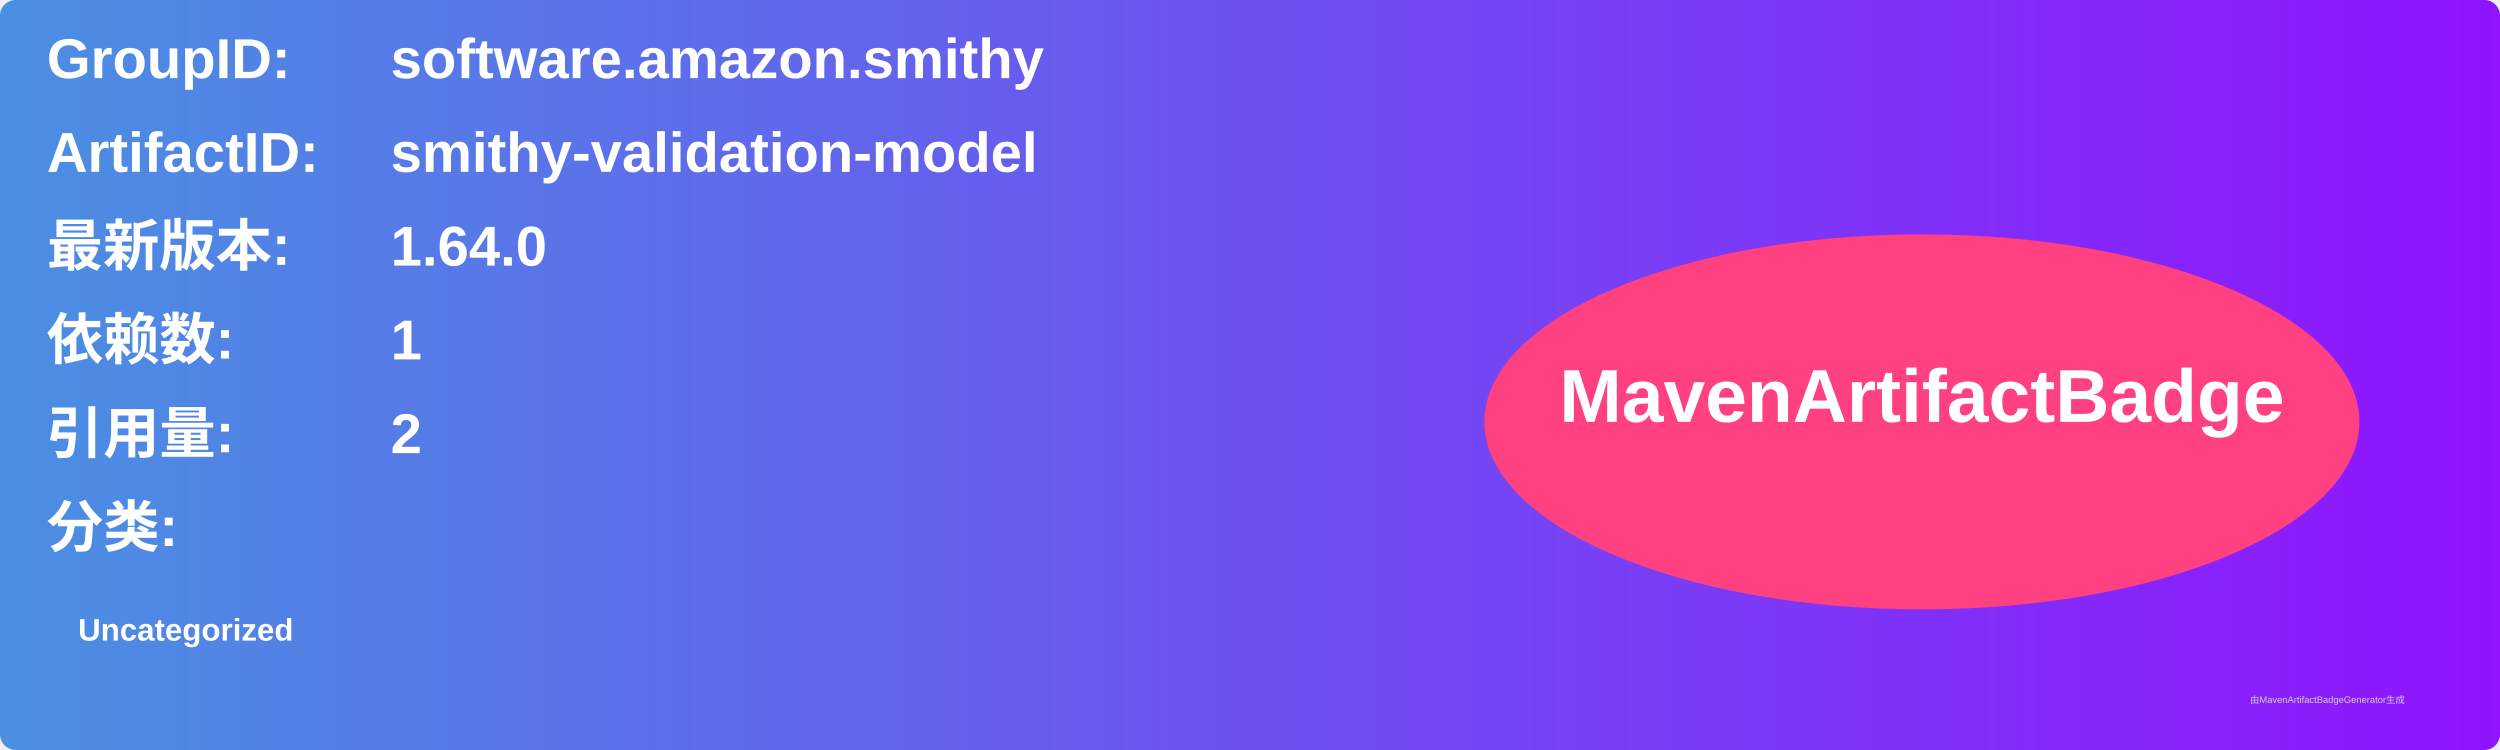
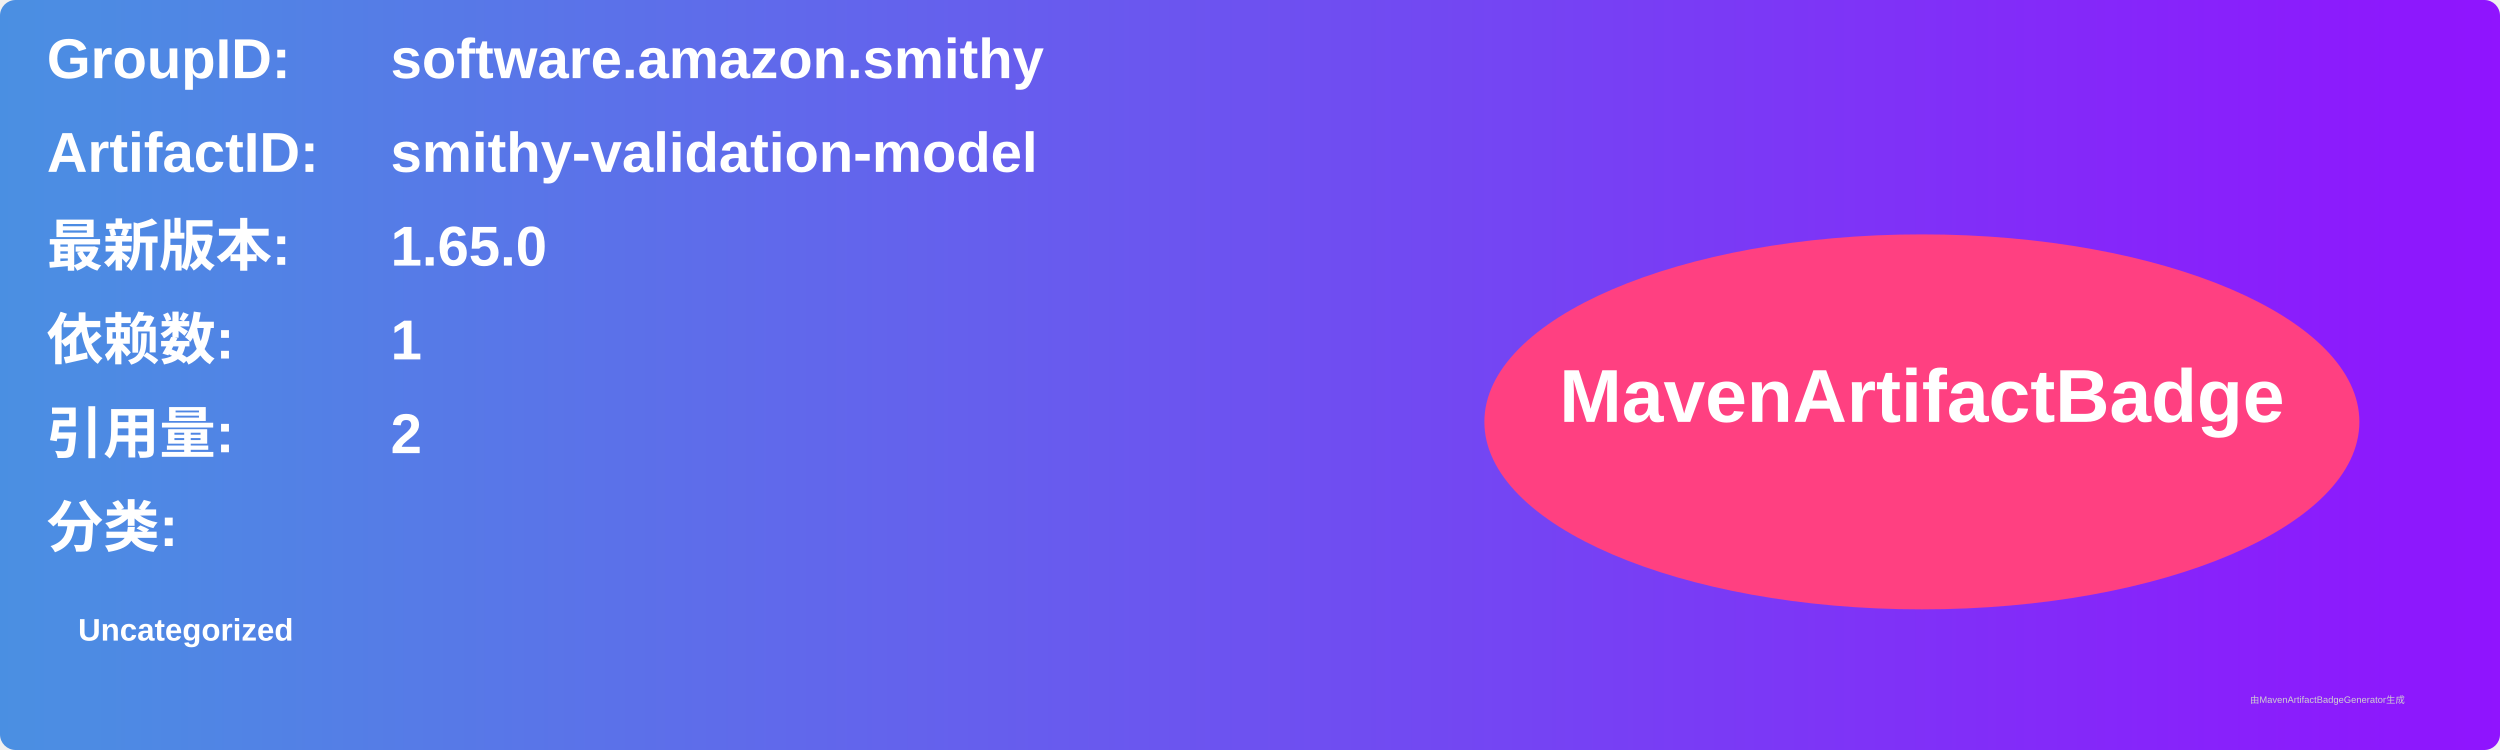
<svg xmlns="http://www.w3.org/2000/svg" width="800" height="240" viewBox="0 0 800 240">
  <linearGradient id="grad" x1="0%" y1="0%" x2="100%" y2="0%">
    <stop offset="0%" stop-color="#4a90e2" />
    <stop offset="100%" stop-color="#9013fe" />
  </linearGradient>
  <rect width="100%" height="100%" rx="5" ry="5" fill="url(#grad)" />
  <g transform="translate(15, 15)">
    <text x="0" y="10" font-family="Arial" font-size="18" fill="white" font-weight="bold" width="260">GroupID:</text>
    <text x="110" y="10" font-family="Arial" font-size="18" fill="white" font-weight="bold" width="460">software.amazon.smithy</text>
    <text x="0" y="40" font-family="Arial" font-size="18" fill="white" font-weight="bold" width="260">ArtifactID:</text>
    <text x="110" y="40" font-family="Arial" font-size="18" fill="white" font-weight="bold" width="460">smithy-validation-model</text>
    <text x="0" y="70" font-family="Arial" font-size="18" fill="white" font-weight="bold">最新版本:</text>
    <text x="110" y="70" font-family="Arial" font-size="18" fill="white" font-weight="bold">
-       <tspan font-weight="bold">1.64.0</tspan>
+       <tspan font-weight="bold">1.65.0</tspan>
    </text>
    <text x="0" y="100" font-family="Arial" font-size="18" fill="white" font-weight="bold">依赖数: </text>
    <text x="110" y="100" font-family="Arial" font-size="18" fill="white">
      <tspan font-weight="bold">1</tspan>
    </text>
    <text x="0" y="130" font-family="Arial" font-size="18" fill="white" font-weight="bold">引用量: </text>
    <text x="110" y="130" font-family="Arial" font-size="18" fill="white">
      <tspan font-weight="bold">2</tspan>
    </text>
    <text x="0" y="160" font-family="Arial" font-size="18" fill="white" font-weight="bold">分类:</text>
    <text x="10" y="190" font-family="Arial" font-size="10" fill="white">
      <tspan font-weight="bold">Uncategorized</tspan>
    </text>
    <ellipse cx="600" cy="120" rx="140" ry="60" fill="#ff4081" />
    <text x="600" y="120" text-anchor="middle" font-family="Arial" font-size="24" fill="white" font-weight="bold">MavenArtifactBadge</text>
  </g>
  <text x="720" y="225" font-family="Arial" font-size="3" fill="#d0d0d0">由MavenArtifactBadgeGenerator生成</text>
</svg>
